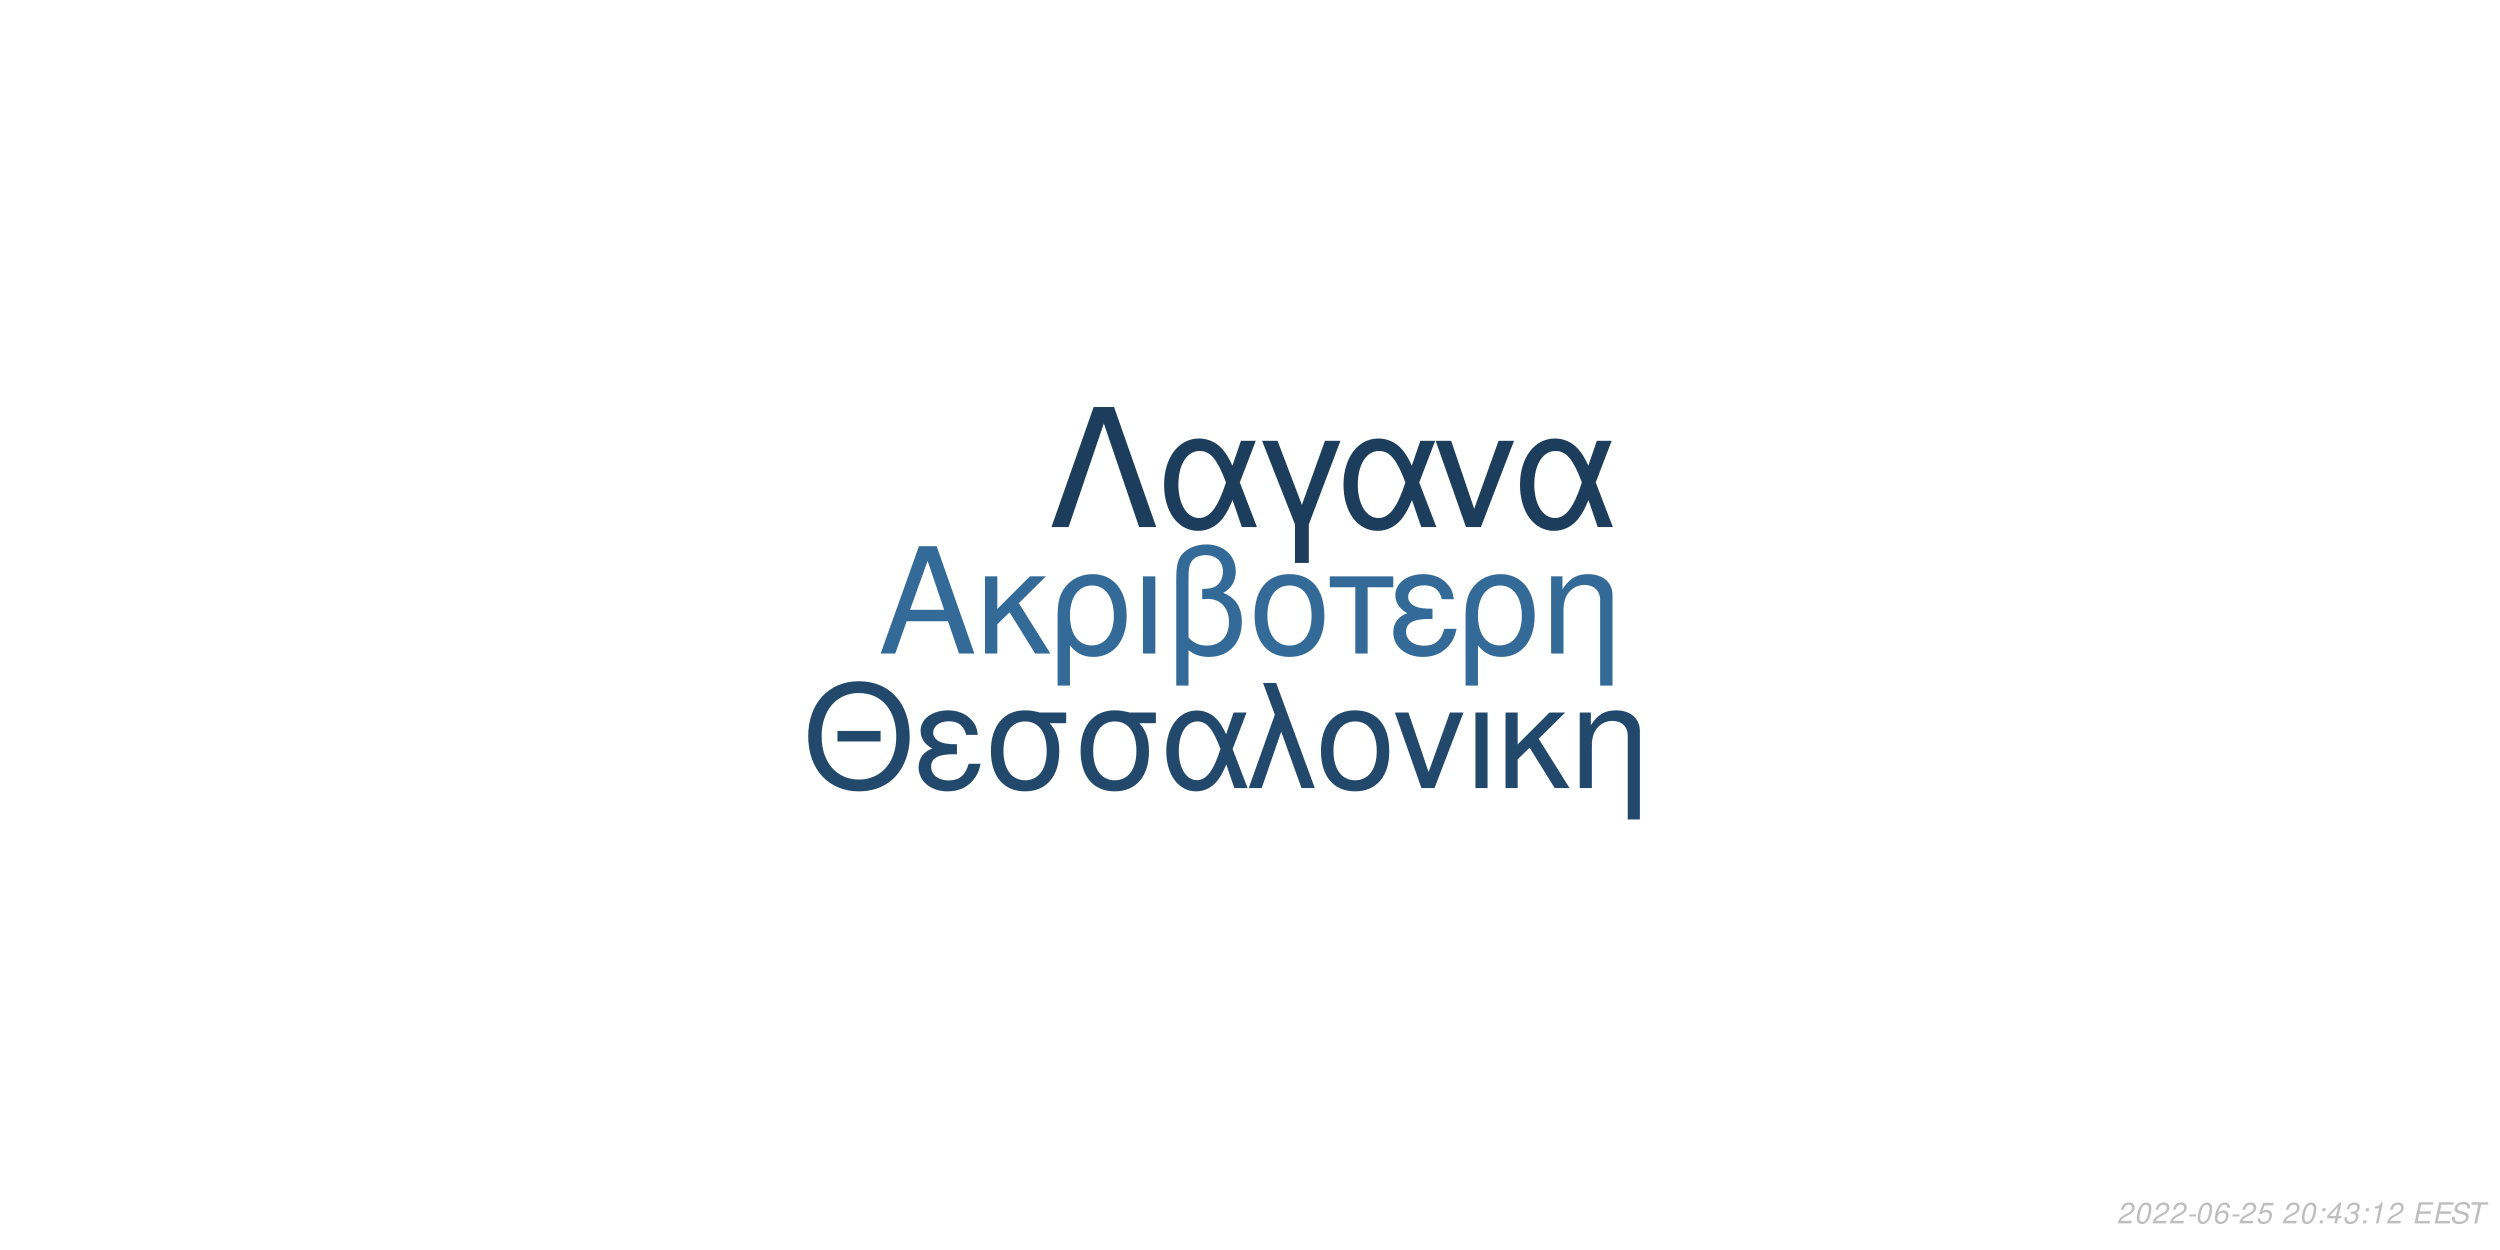
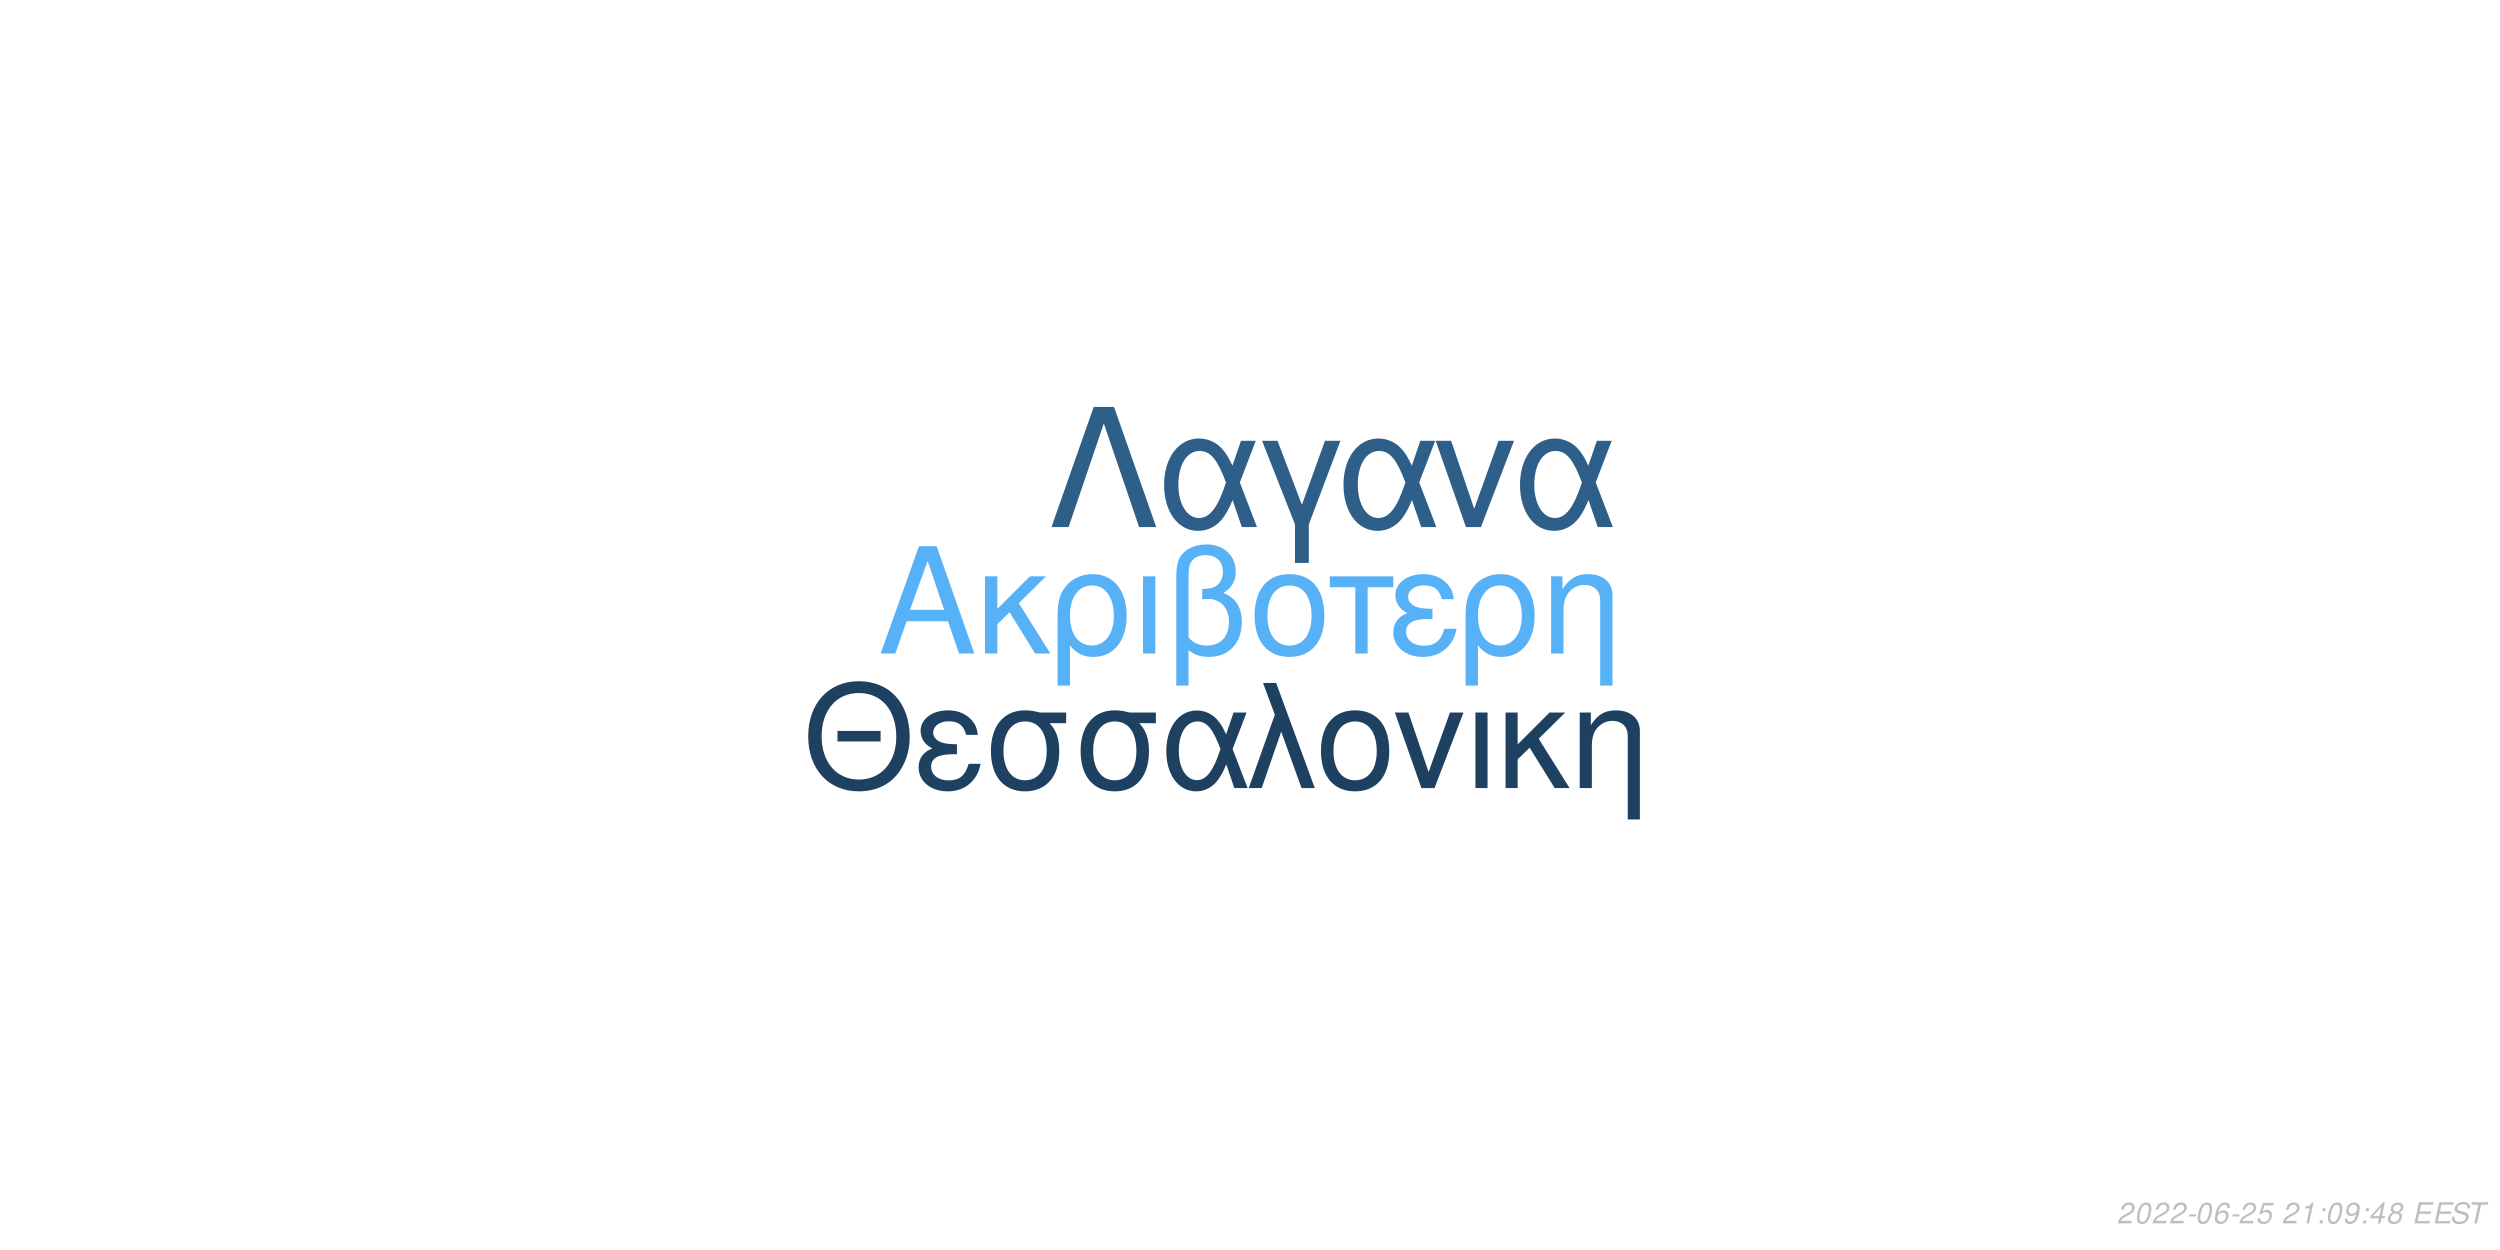
<svg xmlns="http://www.w3.org/2000/svg" xmlns:xlink="http://www.w3.org/1999/xlink" width="864pt" height="432pt" viewBox="0 0 864 432" version="1.1">
  <defs>
    <g>
      <symbol overflow="visible" id="glyph0-0">
        <path style="stroke:none;" d="" />
      </symbol>
      <symbol overflow="visible" id="glyph0-1">
        <path style="stroke:none;" d="M 24.125 -11.141 L 27.938 0 L 33.234 0 L 20.203 -37.094 L 14.094 -37.094 L 0.859 0 L 5.906 0 L 9.828 -11.141 Z M 22.797 -15.109 L 11 -15.109 L 17.094 -32.016 Z M 22.797 -15.109 " />
      </symbol>
      <symbol overflow="visible" id="glyph0-2">
        <path style="stroke:none;" d="M 7.172 -15.422 L 7.172 -26.672 L 2.906 -26.672 L 2.906 0 L 7.172 0 L 7.172 -10.125 L 11.406 -14.25 L 20.25 0 L 25.5 0 L 14.609 -17.406 L 23.969 -26.672 L 18.422 -26.672 Z M 7.172 -15.422 " />
      </symbol>
      <symbol overflow="visible" id="glyph0-3">
        <path style="stroke:none;" d="M 3 11.094 L 7.281 11.094 L 7.281 -2.797 C 9.516 -0.047 11.953 1.172 15.375 1.172 C 22.344 1.172 26.875 -4.422 26.875 -13.031 C 26.875 -21.891 22.297 -27.438 15.062 -27.438 C 11.297 -27.438 7.984 -25.906 5.797 -23.156 C 3.672 -20.516 3 -17.969 3 -12.359 Z M 14.906 -23.516 C 19.547 -23.516 22.438 -19.438 22.438 -12.922 C 22.438 -6.812 19.391 -2.797 14.812 -2.797 C 10.172 -2.797 7.281 -6.766 7.281 -13.125 C 7.281 -19.484 10.234 -23.516 14.906 -23.516 Z M 14.906 -23.516 " />
      </symbol>
      <symbol overflow="visible" id="glyph0-4">
        <path style="stroke:none;" d="M 3.516 0 L 7.781 0 L 7.781 -26.672 L 3.516 -26.672 Z M 3.516 0 " />
      </symbol>
      <symbol overflow="visible" id="glyph0-5">
        <path style="stroke:none;" d="M 4.016 11.094 L 8.25 11.094 L 8.25 -1.172 C 10.172 0.406 12.422 1.172 15.312 1.172 C 22.188 1.172 26.672 -3.609 26.672 -10.891 C 26.672 -15.984 24.578 -19.234 20.25 -20.969 C 23.109 -22.547 24.578 -25.031 24.578 -28.344 C 24.578 -33.844 20.406 -37.703 14.453 -37.703 C 10.938 -37.703 7.734 -36.391 6 -34.25 C 4.484 -32.422 4.016 -30.328 4.016 -25.391 Z M 8.25 -25.656 C 8.25 -29.359 8.5 -30.844 9.469 -32.062 C 10.375 -33.281 12.156 -34 14.094 -34 C 17.812 -34 20.156 -31.812 20.156 -28.297 C 20.156 -25.953 18.984 -23.812 17.297 -23.047 C 16.281 -22.547 15.469 -22.438 12.984 -22.297 L 12.984 -18.781 C 13.734 -18.828 14.344 -18.875 14.969 -18.875 C 19.344 -18.875 22.234 -15.719 22.234 -10.891 C 22.234 -5.906 19.281 -2.75 14.656 -2.75 C 11.953 -2.75 9.922 -3.609 8.25 -5.594 Z M 8.25 -25.656 " />
      </symbol>
      <symbol overflow="visible" id="glyph0-6">
        <path style="stroke:none;" d="M 14.094 -27.438 C 6.562 -27.438 2.094 -22.094 2.094 -13.125 C 2.094 -4.125 6.562 1.172 14.141 1.172 C 21.672 1.172 26.203 -4.172 26.203 -12.922 C 26.203 -22.188 21.828 -27.438 14.094 -27.438 Z M 14.141 -23.516 C 18.938 -23.516 21.781 -19.594 21.781 -12.984 C 21.781 -6.672 18.828 -2.75 14.141 -2.75 C 9.422 -2.75 6.516 -6.672 6.516 -13.125 C 6.516 -19.594 9.422 -23.516 14.141 -23.516 Z M 14.141 -23.516 " />
      </symbol>
      <symbol overflow="visible" id="glyph0-7">
        <path style="stroke:none;" d="M 7.891 0 L 12.156 0 L 12.156 -22.906 L 21.016 -22.906 L 21.016 -26.672 L -0.922 -26.672 L -0.922 -22.906 L 7.891 -22.906 Z M 7.891 0 " />
      </symbol>
      <symbol overflow="visible" id="glyph0-8">
        <path style="stroke:none;" d="M 14.562 -15.469 C 11.344 -15.469 9.562 -15.781 8.297 -16.438 C 6.922 -17.203 6.156 -18.328 6.156 -19.547 C 6.156 -21.891 8.453 -23.562 11.656 -23.562 C 15.062 -23.562 16.953 -22.094 17.812 -18.781 L 21.938 -18.781 C 21.578 -21.266 21.062 -22.5 19.797 -23.922 C 17.812 -26.203 14.906 -27.438 11.453 -27.438 C 5.797 -27.438 1.734 -24.375 1.734 -20.203 C 1.734 -17.609 3.156 -15.375 5.859 -13.938 C 2.797 -12.875 1.016 -10.484 1.016 -7.328 C 1.016 -2.391 5.297 1.172 11.25 1.172 C 14.969 1.172 17.906 -0.109 20.156 -2.641 C 21.578 -4.328 22.297 -5.797 22.906 -8.547 L 18.672 -8.547 C 17.5 -4.422 15.422 -2.703 11.609 -2.703 C 7.938 -2.703 5.438 -4.688 5.438 -7.578 C 5.438 -10.578 7.938 -11.953 13.484 -11.953 C 13.641 -11.953 14.094 -11.953 14.562 -11.906 Z M 14.562 -15.469 " />
      </symbol>
      <symbol overflow="visible" id="glyph0-9">
        <path style="stroke:none;" d="M 3.562 -26.672 L 3.562 0 L 7.844 0 L 7.844 -14.703 C 7.844 -17.906 8.5 -19.891 10.031 -21.531 C 11.406 -22.953 13.188 -23.719 15.062 -23.719 C 18.375 -23.719 20.516 -21.672 20.516 -18.469 L 20.516 11.094 L 24.781 11.094 L 24.781 -20.156 C 24.781 -24.578 21.469 -27.438 16.328 -27.438 C 12.359 -27.438 9.828 -25.906 7.484 -22.188 L 7.484 -26.672 Z M 3.562 -26.672 " />
      </symbol>
      <symbol overflow="visible" id="glyph1-0">
        <path style="stroke:none;" d="" />
      </symbol>
      <symbol overflow="visible" id="glyph1-1">
        <path style="stroke:none;" d="M 26.859 -19.734 L 11.953 -19.734 L 11.953 -16.094 L 26.859 -16.094 Z M 19.328 -36.922 C 8.922 -36.922 1.844 -29.25 1.844 -17.891 C 1.844 -6.484 8.875 1.141 19.391 1.141 C 23.812 1.141 27.703 -0.203 30.641 -2.688 C 34.578 -6.031 36.922 -11.656 36.922 -17.594 C 36.922 -29.297 30 -36.922 19.328 -36.922 Z M 19.328 -32.844 C 27.203 -32.844 32.281 -26.906 32.281 -17.688 C 32.281 -8.922 27.062 -2.938 19.391 -2.938 C 11.609 -2.938 6.484 -8.922 6.484 -17.891 C 6.484 -26.859 11.609 -32.844 19.328 -32.844 Z M 19.328 -32.844 " />
      </symbol>
      <symbol overflow="visible" id="glyph1-2">
        <path style="stroke:none;" d="M 14.25 -15.141 C 11.109 -15.141 9.375 -15.453 8.125 -16.094 C 6.781 -16.844 6.031 -17.938 6.031 -19.141 C 6.031 -21.422 8.266 -23.078 11.406 -23.078 C 14.75 -23.078 16.594 -21.625 17.438 -18.391 L 21.469 -18.391 C 21.125 -20.828 20.625 -22.031 19.391 -23.422 C 17.438 -25.656 14.594 -26.859 11.219 -26.859 C 5.688 -26.859 1.688 -23.875 1.688 -19.781 C 1.688 -17.234 3.094 -15.047 5.734 -13.656 C 2.734 -12.609 1 -10.266 1 -7.172 C 1 -2.344 5.188 1.141 11.016 1.141 C 14.656 1.141 17.547 -0.094 19.734 -2.594 C 21.125 -4.234 21.828 -5.688 22.422 -8.375 L 18.281 -8.375 C 17.141 -4.328 15.094 -2.641 11.359 -2.641 C 7.766 -2.641 5.328 -4.578 5.328 -7.422 C 5.328 -10.359 7.766 -11.703 13.203 -11.703 C 13.359 -11.703 13.797 -11.703 14.25 -11.656 Z M 14.25 -15.141 " />
      </symbol>
      <symbol overflow="visible" id="glyph1-3">
        <path style="stroke:none;" d="M 29 -26.109 L 19.938 -26.109 C 17.594 -26.703 16.438 -26.859 14.703 -26.859 C 7.469 -26.859 2.984 -21.469 2.984 -12.859 C 2.984 -4.031 7.375 1.141 14.797 1.141 C 22.172 1.141 26.609 -4.078 26.609 -12.656 C 26.609 -17.047 25.656 -19.828 23.266 -22.422 L 29 -22.422 Z M 14.797 -23.016 C 19.531 -23.016 22.266 -19.234 22.266 -12.75 C 22.266 -6.531 19.438 -2.688 14.797 -2.688 C 10.172 -2.688 7.328 -6.531 7.328 -12.859 C 7.328 -19.188 10.172 -23.016 14.797 -23.016 Z M 14.797 -23.016 " />
      </symbol>
      <symbol overflow="visible" id="glyph1-4">
        <path style="stroke:none;" d="M 29.344 -26.109 L 24.859 -26.109 L 22.266 -18.578 C 21.125 -21.031 20.484 -22.125 19.328 -23.469 C 17.547 -25.609 14.906 -26.812 12.156 -26.812 C 5.984 -26.812 1.594 -20.984 1.594 -12.812 C 1.594 -4.578 5.828 1.141 11.906 1.141 C 14.953 1.141 17.734 -0.344 19.625 -3.047 C 20.672 -4.531 21.281 -5.688 22.328 -8.172 L 25.109 0 L 29.703 0 L 24.516 -13.5 Z M 20.328 -13.5 C 17.891 -5.922 15.453 -2.734 12.156 -2.734 C 8.516 -2.734 5.922 -6.922 5.922 -12.812 C 5.922 -18.938 8.516 -23.016 12.359 -23.016 C 15.594 -23.016 17.688 -20.531 20.328 -13.5 Z M 20.328 -13.5 " />
      </symbol>
      <symbol overflow="visible" id="glyph1-5">
        <path style="stroke:none;" d="M 1.094 0 L 5.578 0 L 12.312 -19.484 L 19.328 0 L 23.922 0 L 10.562 -36.328 L 6.031 -36.328 L 10.109 -25.359 Z M 1.094 0 " />
      </symbol>
      <symbol overflow="visible" id="glyph1-6">
        <path style="stroke:none;" d="M 13.797 -26.859 C 6.422 -26.859 2.047 -21.625 2.047 -12.859 C 2.047 -4.031 6.422 1.141 13.859 1.141 C 21.234 1.141 25.656 -4.078 25.656 -12.656 C 25.656 -21.719 21.375 -26.859 13.797 -26.859 Z M 13.859 -23.016 C 18.531 -23.016 21.328 -19.188 21.328 -12.703 C 21.328 -6.531 18.438 -2.688 13.859 -2.688 C 9.219 -2.688 6.375 -6.531 6.375 -12.859 C 6.375 -19.188 9.219 -23.016 13.859 -23.016 Z M 13.859 -23.016 " />
      </symbol>
      <symbol overflow="visible" id="glyph1-7">
        <path style="stroke:none;" d="M 14.297 0 L 24.312 -26.109 L 19.625 -26.109 L 12.25 -5.531 L 5.281 -26.109 L 0.594 -26.109 L 9.766 0 Z M 14.297 0 " />
      </symbol>
      <symbol overflow="visible" id="glyph1-8">
        <path style="stroke:none;" d="M 3.438 0 L 7.625 0 L 7.625 -26.109 L 3.438 -26.109 Z M 3.438 0 " />
      </symbol>
      <symbol overflow="visible" id="glyph1-9">
        <path style="stroke:none;" d="M 7.031 -15.094 L 7.031 -26.109 L 2.844 -26.109 L 2.844 0 L 7.031 0 L 7.031 -9.922 L 11.156 -13.953 L 19.828 0 L 24.969 0 L 14.297 -17.047 L 23.469 -26.109 L 18.031 -26.109 Z M 7.031 -15.094 " />
      </symbol>
      <symbol overflow="visible" id="glyph1-10">
        <path style="stroke:none;" d="M 3.484 -26.109 L 3.484 0 L 7.672 0 L 7.672 -14.406 C 7.672 -17.547 8.328 -19.484 9.812 -21.078 C 11.156 -22.469 12.906 -23.219 14.75 -23.219 C 17.984 -23.219 20.078 -21.234 20.078 -18.094 L 20.078 10.859 L 24.266 10.859 L 24.266 -19.734 C 24.266 -24.062 21.031 -26.859 16 -26.859 C 12.109 -26.859 9.609 -25.359 7.328 -21.719 L 7.328 -26.109 Z M 3.484 -26.109 " />
      </symbol>
      <symbol overflow="visible" id="glyph2-0">
        <path style="stroke:none;" d="" />
      </symbol>
      <symbol overflow="visible" id="glyph2-1">
        <path style="stroke:none;" d="M 22.531 -41.484 L 15.484 -41.484 L 0.906 0 L 6.828 0 L 19 -35.797 L 31.188 0 L 37.109 0 Z M 22.531 -41.484 " />
      </symbol>
      <symbol overflow="visible" id="glyph2-2">
        <path style="stroke:none;" d="M 33.516 -29.812 L 28.391 -29.812 L 25.438 -21.219 C 24.125 -24.016 23.391 -25.266 22.078 -26.797 C 20.031 -29.25 17.016 -30.609 13.891 -30.609 C 6.828 -30.609 1.828 -23.953 1.828 -14.625 C 1.828 -5.234 6.656 1.312 13.594 1.312 C 17.078 1.312 20.266 -0.391 22.422 -3.469 C 23.609 -5.172 24.297 -6.484 25.5 -9.328 L 28.688 0 L 33.922 0 L 28 -15.422 Z M 23.219 -15.422 C 20.422 -6.766 17.641 -3.125 13.891 -3.125 C 9.734 -3.125 6.766 -7.906 6.766 -14.625 C 6.766 -21.625 9.734 -26.297 14.109 -26.297 C 17.812 -26.297 20.203 -23.453 23.219 -15.422 Z M 23.219 -15.422 " />
      </symbol>
      <symbol overflow="visible" id="glyph2-3">
        <path style="stroke:none;" d="M 12.062 12.406 L 16.844 12.406 L 16.844 -0.906 L 27.766 -29.812 L 22.422 -29.812 L 14.453 -7.688 L 6.031 -29.812 L 0.688 -29.812 L 12.062 -0.906 Z M 12.062 12.406 " />
      </symbol>
      <symbol overflow="visible" id="glyph2-4">
        <path style="stroke:none;" d="M 16.328 0 L 27.766 -29.812 L 22.422 -29.812 L 14 -6.312 L 6.031 -29.812 L 0.688 -29.812 L 11.156 0 Z M 16.328 0 " />
      </symbol>
      <symbol overflow="visible" id="glyph3-0">
        <path style="stroke:none;" d="" />
      </symbol>
      <symbol overflow="visible" id="glyph3-1">
        <path style="stroke:none;" d="M 5.234 -0.875 L 1.469 -0.875 C 1.641 -1.375 2.203 -1.891 3.109 -2.344 L 4.234 -2.938 C 5.562 -3.625 6.219 -4.469 6.219 -5.484 C 6.219 -5.938 6.062 -6.359 5.797 -6.656 C 5.469 -7.047 4.984 -7.234 4.312 -7.234 C 2.766 -7.234 1.891 -6.453 1.484 -4.734 L 2.375 -4.734 C 2.484 -5.188 2.609 -5.484 2.797 -5.75 C 3.094 -6.203 3.609 -6.453 4.188 -6.453 C 4.891 -6.453 5.344 -6.031 5.344 -5.375 C 5.344 -4.703 4.859 -4.094 4.016 -3.656 L 2.984 -3.125 C 1.234 -2.188 0.797 -1.656 0.344 -0.016 L 5.047 -0.016 Z M 5.234 -0.875 " />
      </symbol>
      <symbol overflow="visible" id="glyph3-2">
        <path style="stroke:none;" d="M 4.203 -7.234 C 3.375 -7.234 2.688 -6.812 2.125 -5.984 C 1.484 -5.047 0.984 -3.188 0.984 -1.734 C 0.984 -1.109 1.172 -0.562 1.484 -0.266 C 1.797 0.047 2.281 0.234 2.766 0.234 C 3.625 0.234 4.281 -0.156 4.859 -1.016 C 5.516 -1.953 6 -3.797 6 -5.266 C 6 -6.5 5.328 -7.234 4.203 -7.234 Z M 4.094 -6.453 C 4.734 -6.453 5.125 -5.984 5.125 -5.156 C 5.125 -4.203 4.781 -2.625 4.406 -1.812 C 3.984 -0.938 3.516 -0.547 2.875 -0.547 C 2.25 -0.547 1.875 -1.031 1.875 -1.828 C 1.875 -2.797 2.203 -4.344 2.594 -5.203 C 2.984 -6.047 3.453 -6.453 4.094 -6.453 Z M 4.094 -6.453 " />
      </symbol>
      <symbol overflow="visible" id="glyph3-3">
        <path style="stroke:none;" d="M 3.516 -3.125 L 1.125 -3.125 L 0.969 -2.406 L 3.359 -2.406 Z M 3.516 -3.125 " />
      </symbol>
      <symbol overflow="visible" id="glyph3-4">
        <path style="stroke:none;" d="M 6.125 -5.344 L 6.141 -5.625 C 6.141 -6.609 5.453 -7.234 4.391 -7.234 C 3.438 -7.234 2.641 -6.719 2.016 -5.703 C 1.422 -4.781 0.938 -2.953 0.938 -1.688 C 0.938 -0.516 1.688 0.234 2.859 0.234 C 3.703 0.234 4.438 -0.156 5 -0.875 C 5.406 -1.422 5.672 -2.156 5.672 -2.766 C 5.672 -3.812 4.969 -4.5 3.906 -4.5 C 3.234 -4.5 2.672 -4.234 2.094 -3.625 C 2.406 -5.375 3.234 -6.453 4.25 -6.453 C 4.703 -6.453 5.062 -6.234 5.172 -5.844 C 5.203 -5.719 5.234 -5.578 5.25 -5.344 Z M 3.656 -3.734 C 4.344 -3.734 4.797 -3.281 4.797 -2.625 C 4.797 -1.469 3.984 -0.547 2.984 -0.547 C 2.297 -0.547 1.812 -1.047 1.812 -1.766 C 1.812 -2.859 2.625 -3.734 3.656 -3.734 Z M 3.656 -3.734 " />
      </symbol>
      <symbol overflow="visible" id="glyph3-5">
        <path style="stroke:none;" d="M 6.297 -7.094 L 2.594 -7.094 L 1.234 -3.234 L 2.047 -3.234 C 2.656 -3.766 2.938 -3.906 3.531 -3.906 C 4.328 -3.906 4.797 -3.453 4.797 -2.688 C 4.797 -1.438 3.969 -0.547 2.828 -0.547 C 2.031 -0.547 1.609 -0.938 1.578 -1.734 L 0.703 -1.734 L 0.703 -1.516 C 0.703 -0.938 0.844 -0.547 1.188 -0.266 C 1.562 0.062 2.078 0.234 2.703 0.234 C 3.656 0.234 4.391 -0.156 4.984 -0.922 C 5.422 -1.5 5.672 -2.234 5.672 -2.953 C 5.672 -4 4.938 -4.672 3.812 -4.672 C 3.328 -4.672 2.906 -4.547 2.406 -4.234 L 3.109 -6.219 L 6.109 -6.219 Z M 6.297 -7.094 " />
      </symbol>
      <symbol overflow="visible" id="glyph3-6">
        <path style="stroke:none;" d="" />
      </symbol>
      <symbol overflow="visible" id="glyph3-7">
+         <path style="stroke:none;" d="M 3.703 -5.188 L 2.594 0 L 3.469 0 L 5.016 -7.234 L 4.438 -7.234 C 3.906 -6.156 3.688 -6.016 2.234 -5.812 L 2.109 -5.188 Z M 3.703 -5.188 " />
+       </symbol>
+       <symbol overflow="visible" id="glyph3-8">
        <path style="stroke:none;" d="M 2.359 -1.031 L 1.312 -1.031 L 1.094 0 L 2.141 0 Z M 3.266 -5.234 L 2.219 -5.234 L 2 -4.203 L 3.047 -4.203 Z M 3.266 -5.234 " />
      </symbol>
-       <symbol overflow="visible" id="glyph3-8">
+       <symbol overflow="visible" id="glyph3-9">
+         <path style="stroke:none;" d="M 0.844 -1.656 C 0.844 -1.547 0.844 -1.438 0.844 -1.375 C 0.844 -0.406 1.531 0.234 2.578 0.234 C 3.203 0.234 3.766 0.016 4.297 -0.438 C 4.938 -1 5.312 -1.656 5.594 -2.719 C 5.844 -3.672 6.016 -4.766 6.016 -5.375 C 6.016 -5.844 5.844 -6.328 5.547 -6.656 C 5.203 -7.031 4.703 -7.234 4.062 -7.234 C 2.516 -7.234 1.297 -5.938 1.297 -4.266 C 1.297 -3.203 1.984 -2.547 3.047 -2.547 C 3.484 -2.547 3.953 -2.672 4.281 -2.891 C 4.406 -2.984 4.547 -3.078 4.828 -3.344 C 4.438 -1.484 3.703 -0.547 2.703 -0.547 C 2.109 -0.547 1.719 -0.938 1.719 -1.547 L 1.719 -1.656 Z M 3.953 -6.453 C 4.625 -6.453 5.141 -5.953 5.141 -5.281 C 5.141 -4.188 4.312 -3.312 3.297 -3.312 C 2.594 -3.312 2.172 -3.734 2.172 -4.453 C 2.172 -5.562 2.984 -6.453 3.953 -6.453 Z M 3.953 -6.453 " />
+       </symbol>
+       <symbol overflow="visible" id="glyph3-10">
        <path style="stroke:none;" d="M 3.625 -1.75 L 3.266 0 L 4.141 0 L 4.516 -1.75 L 5.562 -1.75 L 5.734 -2.531 L 4.688 -2.531 L 5.688 -7.234 L 5.016 -7.234 L 0.844 -2.672 L 0.641 -1.75 Z M 3.797 -2.531 L 1.594 -2.531 L 4.469 -5.703 Z M 3.797 -2.531 " />
      </symbol>
-       <symbol overflow="visible" id="glyph3-9">
-         <path style="stroke:none;" d="M 2.922 -3.312 C 3.125 -3.344 3.234 -3.344 3.375 -3.344 C 4.203 -3.344 4.688 -3 4.688 -2.406 C 4.688 -1.312 3.906 -0.547 2.781 -0.547 C 2.047 -0.547 1.594 -0.938 1.594 -1.562 C 1.594 -1.719 1.609 -1.844 1.656 -2.094 L 0.766 -2.094 C 0.734 -1.797 0.719 -1.641 0.719 -1.469 C 0.719 -0.375 1.406 0.234 2.641 0.234 C 3.547 0.234 4.297 -0.078 4.812 -0.656 C 5.266 -1.156 5.562 -1.875 5.562 -2.547 C 5.562 -3.125 5.344 -3.453 4.797 -3.734 C 5.641 -4.234 6.016 -4.844 6.016 -5.734 C 6.016 -6.656 5.312 -7.234 4.203 -7.234 C 3.375 -7.234 2.672 -6.938 2.188 -6.375 C 1.891 -6.031 1.703 -5.641 1.516 -4.906 L 2.391 -4.906 C 2.5 -5.359 2.594 -5.594 2.734 -5.812 C 3.047 -6.234 3.516 -6.453 4.078 -6.453 C 4.734 -6.453 5.141 -6.125 5.141 -5.578 C 5.141 -5.188 5.016 -4.797 4.797 -4.547 C 4.516 -4.234 4 -4.062 3.266 -4.062 L 3.078 -4.062 Z M 2.922 -3.312 " />
+       <symbol overflow="visible" id="glyph3-11">
+         <path style="stroke:none;" d="M 4.766 -3.797 C 5.078 -3.969 5.234 -4.078 5.438 -4.234 C 5.812 -4.594 6.062 -5.172 6.062 -5.734 C 6.062 -6.625 5.344 -7.234 4.266 -7.234 C 2.812 -7.234 1.703 -6.219 1.703 -4.875 C 1.703 -4.406 1.875 -4.125 2.359 -3.812 C 1.297 -3.312 0.75 -2.516 0.75 -1.469 C 0.75 -0.438 1.547 0.234 2.812 0.234 C 3.656 0.234 4.359 -0.094 4.938 -0.734 C 5.359 -1.234 5.609 -1.859 5.609 -2.438 C 5.609 -3.047 5.312 -3.516 4.766 -3.797 Z M 4.109 -6.453 C 4.797 -6.453 5.188 -6.125 5.188 -5.578 C 5.188 -5.266 5.062 -4.922 4.859 -4.672 C 4.562 -4.312 4.188 -4.156 3.656 -4.156 C 2.984 -4.156 2.594 -4.453 2.594 -4.984 C 2.594 -5.859 3.203 -6.453 4.109 -6.453 Z M 3.453 -3.406 C 4.234 -3.406 4.734 -2.984 4.734 -2.312 C 4.734 -1.312 3.922 -0.547 2.875 -0.547 C 2.125 -0.547 1.625 -0.969 1.625 -1.625 C 1.625 -2.609 2.438 -3.406 3.453 -3.406 Z M 3.453 -3.406 " />
      </symbol>
-       <symbol overflow="visible" id="glyph3-10">
-         <path style="stroke:none;" d="M 3.703 -5.188 L 2.594 0 L 3.469 0 L 5.016 -7.234 L 4.438 -7.234 C 3.906 -6.156 3.688 -6.016 2.234 -5.812 L 2.109 -5.188 Z M 3.703 -5.188 " />
-       </symbol>
-       <symbol overflow="visible" id="glyph3-11">
+       <symbol overflow="visible" id="glyph3-12">
        <path style="stroke:none;" d="M 2.547 -3.312 L 6.5 -3.312 L 6.688 -4.141 L 2.719 -4.141 L 3.219 -6.469 L 7.344 -6.469 L 7.516 -7.297 L 2.453 -7.297 L 0.906 0 L 6.125 0 L 6.297 -0.812 L 2.016 -0.812 Z M 2.547 -3.312 " />
      </symbol>
-       <symbol overflow="visible" id="glyph3-12">
+       <symbol overflow="visible" id="glyph3-13">
        <path style="stroke:none;" d="M 7.062 -5.156 C 7.125 -5.438 7.141 -5.562 7.141 -5.703 C 7.141 -6.156 6.938 -6.594 6.594 -6.891 C 6.188 -7.25 5.656 -7.406 4.875 -7.406 C 3.844 -7.406 3.047 -7.125 2.5 -6.562 C 2.094 -6.141 1.781 -5.438 1.781 -4.922 C 1.781 -4.297 2.219 -3.766 2.891 -3.562 L 4.594 -3.094 C 5.406 -2.859 5.734 -2.578 5.734 -2.094 C 5.734 -1.781 5.547 -1.406 5.266 -1.141 C 4.844 -0.766 4.266 -0.578 3.453 -0.578 C 2.328 -0.578 1.812 -0.984 1.812 -1.906 C 1.812 -2.047 1.812 -2.125 1.844 -2.312 L 0.984 -2.312 C 0.906 -2.062 0.891 -1.906 0.891 -1.688 C 0.891 -0.484 1.797 0.234 3.297 0.234 C 4.359 0.234 5.234 -0.062 5.812 -0.609 C 6.344 -1.078 6.688 -1.797 6.688 -2.375 C 6.688 -2.641 6.609 -2.906 6.453 -3.156 C 6.234 -3.5 5.938 -3.703 5.469 -3.828 L 3.75 -4.312 C 2.984 -4.547 2.734 -4.734 2.734 -5.188 C 2.734 -5.547 2.875 -5.844 3.188 -6.109 C 3.547 -6.438 4.031 -6.594 4.703 -6.594 C 5.266 -6.594 5.688 -6.484 5.906 -6.297 C 6.094 -6.125 6.219 -5.797 6.219 -5.516 C 6.219 -5.422 6.203 -5.344 6.188 -5.156 Z M 7.062 -5.156 " />
      </symbol>
-       <symbol overflow="visible" id="glyph3-13">
+       <symbol overflow="visible" id="glyph3-14">
        <path style="stroke:none;" d="M 4.938 -6.469 L 7.312 -6.469 L 7.484 -7.297 L 1.75 -7.297 L 1.578 -6.469 L 3.984 -6.469 L 2.609 0 L 3.547 0 Z M 4.938 -6.469 " />
      </symbol>
    </g>
  </defs>
  <g id="surface1">
    <rect x="0" y="0" width="864" height="432" style="fill:rgb(100%,100%,100%);fill-opacity:1;stroke:none;" />
-     <g style="fill:rgb(20%,41.569%,59.216%);fill-opacity:1;">
+     <g style="fill:rgb(33.725%,69.412%,96.863%);fill-opacity:1;">
      <use xlink:href="#glyph0-1" x="303.5" y="225.861" />
      <use xlink:href="#glyph0-2" x="337.5" y="225.861" />
      <use xlink:href="#glyph0-3" x="362.5" y="225.861" />
      <use xlink:href="#glyph0-4" x="391.5" y="225.861" />
      <use xlink:href="#glyph0-5" x="402.5" y="225.861" />
      <use xlink:href="#glyph0-6" x="431.5" y="225.861" />
      <use xlink:href="#glyph0-7" x="460.5" y="225.861" />
      <use xlink:href="#glyph0-8" x="480.5" y="225.861" />
      <use xlink:href="#glyph0-3" x="503.5" y="225.861" />
      <use xlink:href="#glyph0-9" x="532.5" y="225.861" />
    </g>
-     <g style="fill:rgb(13.333%,28.627%,42.353%);fill-opacity:1;">
+     <g style="fill:rgb(11.765%,25.49%,38.039%);fill-opacity:1;">
      <use xlink:href="#glyph1-1" x="277.473" y="272.354" />
      <use xlink:href="#glyph1-2" x="316.473" y="272.354" />
      <use xlink:href="#glyph1-3" x="339.473" y="272.354" />
      <use xlink:href="#glyph1-3" x="370.473" y="272.354" />
      <use xlink:href="#glyph1-4" x="401.473" y="272.354" />
      <use xlink:href="#glyph1-5" x="430.473" y="272.354" />
      <use xlink:href="#glyph1-6" x="454.473" y="272.354" />
      <use xlink:href="#glyph1-7" x="481.473" y="272.354" />
      <use xlink:href="#glyph1-8" x="506.473" y="272.354" />
      <use xlink:href="#glyph1-9" x="517.473" y="272.354" />
      <use xlink:href="#glyph1-10" x="542.473" y="272.354" />
    </g>
-     <g style="fill:rgb(10.98%,23.922%,35.686%);fill-opacity:1;">
+     <g style="fill:rgb(17.647%,37.255%,53.725%);fill-opacity:1;">
      <use xlink:href="#glyph2-1" x="362.484" y="182.152" />
      <use xlink:href="#glyph2-2" x="400.484" y="182.152" />
      <use xlink:href="#glyph2-3" x="435.484" y="182.152" />
      <use xlink:href="#glyph2-2" x="462.484" y="182.152" />
      <use xlink:href="#glyph2-4" x="495.484" y="182.152" />
      <use xlink:href="#glyph2-2" x="523.484" y="182.152" />
    </g>
    <g style="fill:rgb(74.51%,74.51%,74.51%);fill-opacity:1;">
      <use xlink:href="#glyph3-1" x="731.52" y="422.81" />
      <use xlink:href="#glyph3-2" x="737.52" y="422.81" />
      <use xlink:href="#glyph3-1" x="743.52" y="422.81" />
      <use xlink:href="#glyph3-1" x="749.52" y="422.81" />
      <use xlink:href="#glyph3-3" x="755.52" y="422.81" />
      <use xlink:href="#glyph3-2" x="758.52" y="422.81" />
      <use xlink:href="#glyph3-4" x="764.52" y="422.81" />
      <use xlink:href="#glyph3-3" x="770.52" y="422.81" />
      <use xlink:href="#glyph3-1" x="773.52" y="422.81" />
      <use xlink:href="#glyph3-5" x="779.52" y="422.81" />
      <use xlink:href="#glyph3-6" x="785.52" y="422.81" />
      <use xlink:href="#glyph3-1" x="788.52" y="422.81" />
-       <use xlink:href="#glyph3-2" x="794.52" y="422.81" />
-       <use xlink:href="#glyph3-7" x="800.52" y="422.81" />
-       <use xlink:href="#glyph3-8" x="803.52" y="422.81" />
+       <use xlink:href="#glyph3-7" x="794.52" y="422.81" />
+       <use xlink:href="#glyph3-8" x="800.52" y="422.81" />
+       <use xlink:href="#glyph3-2" x="803.52" y="422.81" />
      <use xlink:href="#glyph3-9" x="809.52" y="422.81" />
-       <use xlink:href="#glyph3-7" x="815.52" y="422.81" />
+       <use xlink:href="#glyph3-8" x="815.52" y="422.81" />
      <use xlink:href="#glyph3-10" x="818.52" y="422.81" />
-       <use xlink:href="#glyph3-1" x="824.52" y="422.81" />
+       <use xlink:href="#glyph3-11" x="824.52" y="422.81" />
      <use xlink:href="#glyph3-6" x="830.52" y="422.81" />
-       <use xlink:href="#glyph3-11" x="833.52" y="422.81" />
-       <use xlink:href="#glyph3-11" x="840.52" y="422.81" />
-       <use xlink:href="#glyph3-12" x="846.52" y="422.81" />
-       <use xlink:href="#glyph3-13" x="852.52" y="422.81" />
+       <use xlink:href="#glyph3-12" x="833.52" y="422.81" />
+       <use xlink:href="#glyph3-12" x="840.52" y="422.81" />
+       <use xlink:href="#glyph3-13" x="846.52" y="422.81" />
+       <use xlink:href="#glyph3-14" x="852.52" y="422.81" />
    </g>
  </g>
</svg>
